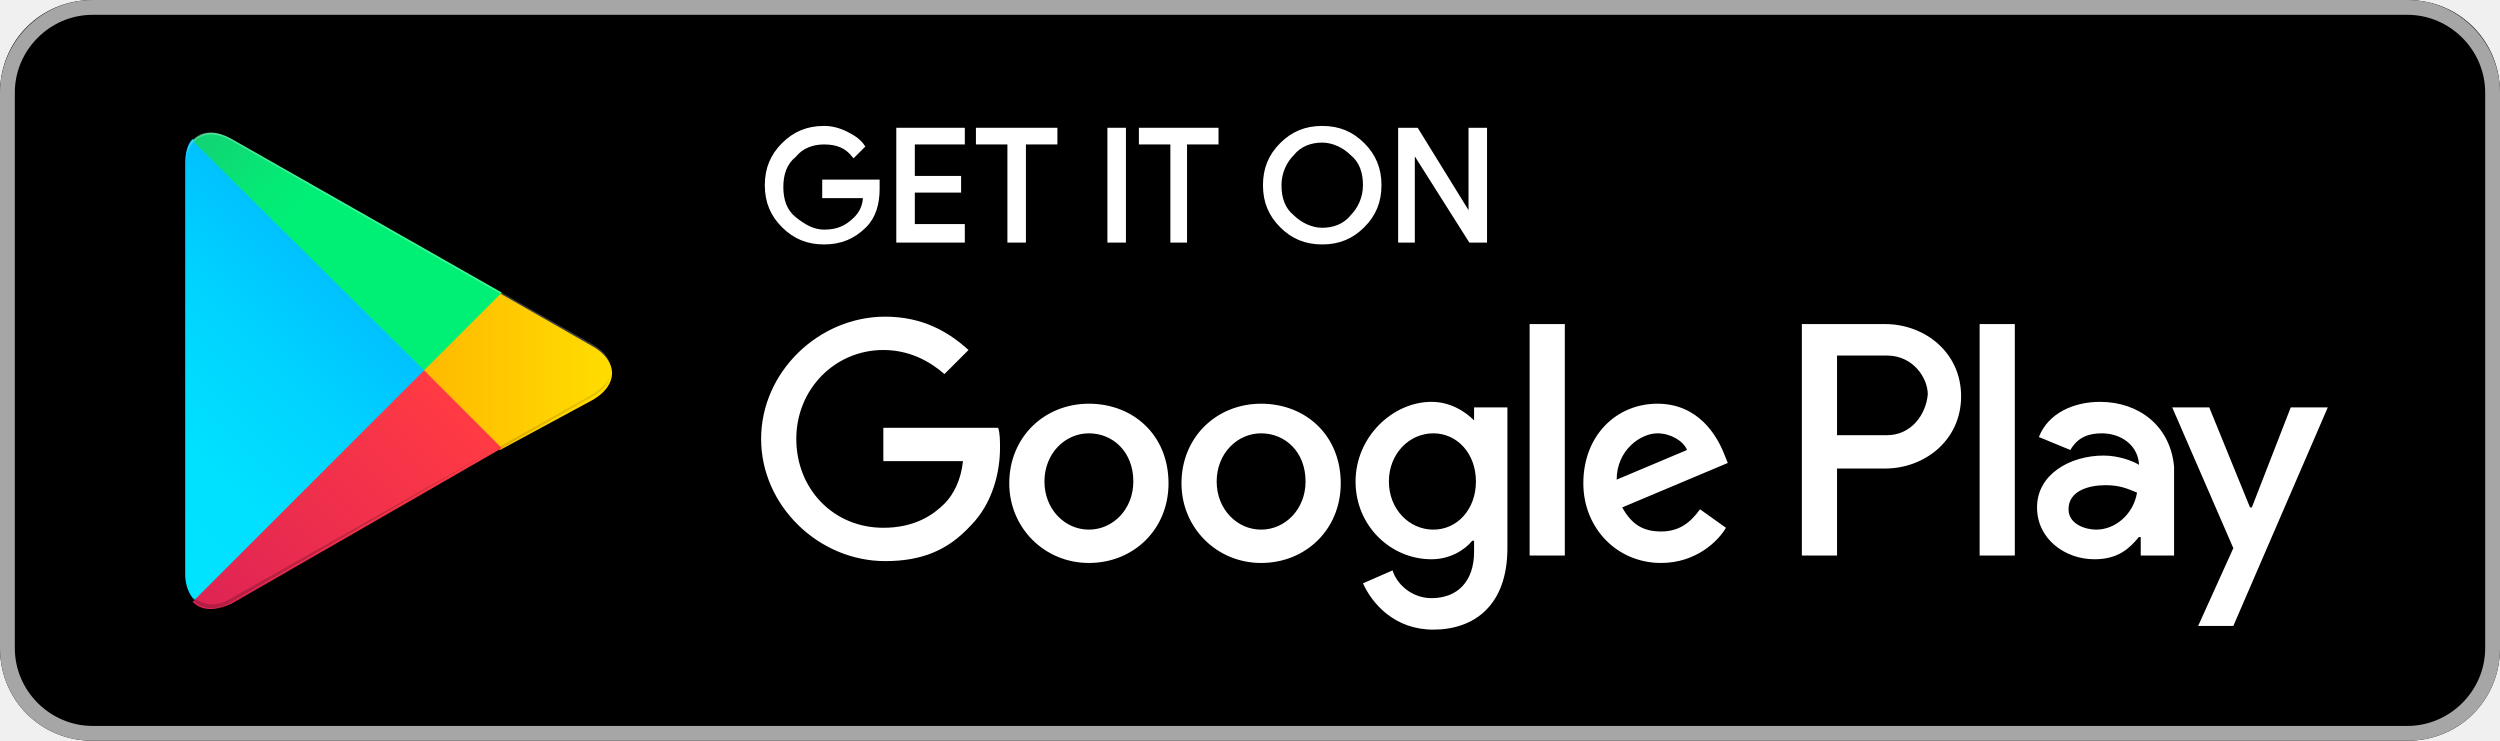
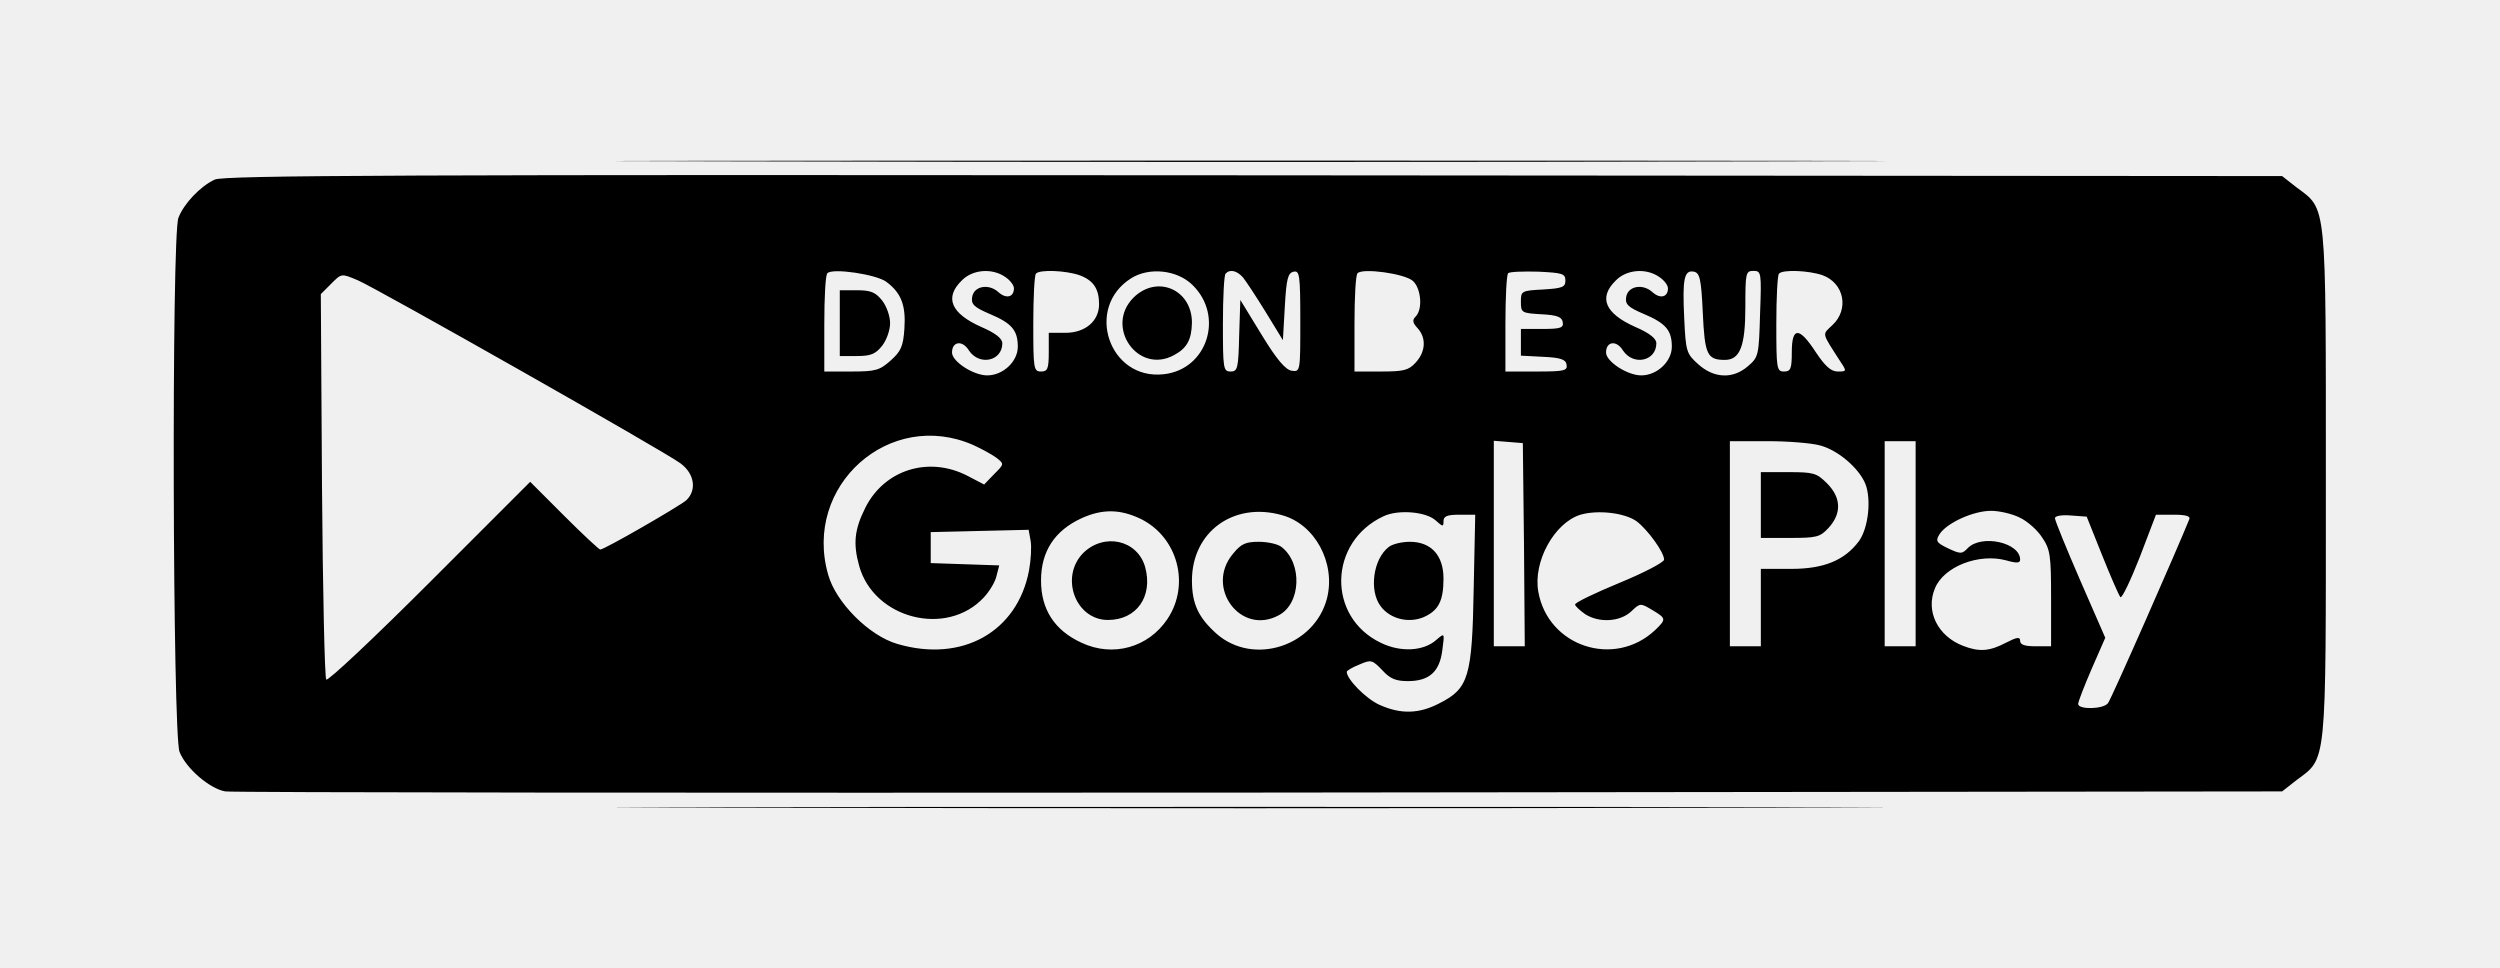
- <svg xmlns="http://www.w3.org/2000/svg" version="1.1" id="artwork" x="0px" y="0px" viewBox="0 0 135 40" style="enable-background:new 0 0 135 40;" xml:space="preserve">
-   <style type="text/css">
- 	.st0{fill:#FFFFFF;fill-opacity:0;}
- 	.st1{fill:#A6A6A6;}
- 	.st2{fill:#FFFFFF;stroke:#FFFFFF;stroke-width:0.2;stroke-miterlimit:10;}
- 	.st3{fill:#FFFFFF;}
- 	.st4{fill:url(#SVGID_1_);}
- 	.st5{fill:url(#SVGID_2_);}
- 	.st6{fill:url(#SVGID_3_);}
- 	.st7{fill:url(#SVGID_4_);}
- 	.st8{opacity:0.2;enable-background:new    ;}
- 	.st9{opacity:0.12;enable-background:new    ;}
- 	.st10{opacity:0.25;fill:#FFFFFF;enable-background:new    ;}
- </style>
-   <g>
-     <rect x="-10" y="-10" class="st0" width="155" height="60" />
-     <g>
-       <path d="M130,40H5c-2.8,0-5-2.2-5-5V5c0-2.8,2.2-5,5-5h125c2.8,0,5,2.2,5,5v30C135,37.8,132.8,40,130,40z" />
-     </g>
-     <g>
-       <g>
-         <path class="st1" d="M130,0.8c2.3,0,4.2,1.9,4.2,4.2v30c0,2.3-1.9,4.2-4.2,4.2H5c-2.3,0-4.2-1.9-4.2-4.2V5c0-2.3,1.9-4.2,4.2-4.2     H130 M130,0H5C2.2,0,0,2.3,0,5v30c0,2.8,2.2,5,5,5h125c2.8,0,5-2.2,5-5V5C135,2.3,132.8,0,130,0L130,0z" />
-       </g>
-     </g>
-     <g>
-       <path class="st2" d="M47.4,10.2c0,0.8-0.2,1.5-0.7,2c-0.6,0.6-1.3,0.9-2.2,0.9c-0.9,0-1.6-0.3-2.2-0.9c-0.6-0.6-0.9-1.3-0.9-2.2    c0-0.9,0.3-1.6,0.9-2.2c0.6-0.6,1.3-0.9,2.2-0.9c0.4,0,0.8,0.1,1.2,0.3c0.4,0.2,0.7,0.4,0.9,0.7l-0.5,0.5    c-0.4-0.5-0.9-0.7-1.6-0.7c-0.6,0-1.2,0.2-1.6,0.7c-0.5,0.4-0.7,1-0.7,1.7s0.2,1.3,0.7,1.7c0.5,0.4,1,0.7,1.6,0.7    c0.7,0,1.2-0.2,1.7-0.7c0.3-0.3,0.5-0.7,0.5-1.2h-2.2V9.8h2.9C47.4,9.9,47.4,10.1,47.4,10.2z" />
-       <path class="st2" d="M52,7.7h-2.7v1.9h2.5v0.7h-2.5v1.9H52V13h-3.5V7H52V7.7z" />
-       <path class="st2" d="M55.3,13h-0.8V7.7h-1.7V7H57v0.7h-1.7V13z" />
-       <path class="st2" d="M59.9,13V7h0.8v6H59.9z" />
-       <path class="st2" d="M64.1,13h-0.8V7.7h-1.7V7h4.1v0.7h-1.7V13z" />
-       <path class="st2" d="M73.6,12.2c-0.6,0.6-1.3,0.9-2.2,0.9c-0.9,0-1.6-0.3-2.2-0.9c-0.6-0.6-0.9-1.3-0.9-2.2s0.3-1.6,0.9-2.2    c0.6-0.6,1.3-0.9,2.2-0.9c0.9,0,1.6,0.3,2.2,0.9c0.6,0.6,0.9,1.3,0.9,2.2C74.5,10.9,74.2,11.6,73.6,12.2z M69.8,11.7    c0.4,0.4,1,0.7,1.6,0.7c0.6,0,1.2-0.2,1.6-0.7c0.4-0.4,0.7-1,0.7-1.7S73.5,8.7,73,8.3c-0.4-0.4-1-0.7-1.6-0.7    c-0.6,0-1.2,0.2-1.6,0.7c-0.4,0.4-0.7,1-0.7,1.7S69.3,11.3,69.8,11.7z" />
-       <path class="st2" d="M75.6,13V7h0.9l2.9,4.7h0l0-1.2V7h0.8v6h-0.8l-3.1-4.9h0l0,1.2V13H75.6z" />
-     </g>
-     <path class="st3" d="M68.1,21.8c-2.4,0-4.3,1.8-4.3,4.3c0,2.4,1.9,4.3,4.3,4.3c2.4,0,4.3-1.8,4.3-4.3   C72.4,23.5,70.5,21.8,68.1,21.8z M68.1,28.6c-1.3,0-2.4-1.1-2.4-2.6c0-1.5,1.1-2.6,2.4-2.6c1.3,0,2.4,1,2.4,2.6   C70.5,27.5,69.4,28.6,68.1,28.6z M58.8,21.8c-2.4,0-4.3,1.8-4.3,4.3c0,2.4,1.9,4.3,4.3,4.3c2.4,0,4.3-1.8,4.3-4.3   C63.1,23.5,61.2,21.8,58.8,21.8z M58.8,28.6c-1.3,0-2.4-1.1-2.4-2.6c0-1.5,1.1-2.6,2.4-2.6c1.3,0,2.4,1,2.4,2.6   C61.2,27.5,60.1,28.6,58.8,28.6z M47.7,23.1v1.8h4.3c-0.1,1-0.5,1.8-1,2.3c-0.6,0.6-1.6,1.3-3.3,1.3c-2.7,0-4.7-2.1-4.7-4.8   s2.1-4.8,4.7-4.8c1.4,0,2.5,0.6,3.3,1.3l1.3-1.3c-1.1-1-2.5-1.8-4.5-1.8c-3.6,0-6.7,3-6.7,6.6c0,3.6,3.1,6.6,6.7,6.6   c2,0,3.4-0.6,4.6-1.9c1.2-1.2,1.6-2.9,1.6-4.2c0-0.4,0-0.8-0.1-1.1H47.7z M93.1,24.5c-0.4-1-1.4-2.7-3.6-2.7c-2.2,0-4,1.7-4,4.3   c0,2.4,1.8,4.3,4.2,4.3c1.9,0,3.1-1.2,3.5-1.9l-1.4-1c-0.5,0.7-1.1,1.2-2.1,1.2c-1,0-1.6-0.4-2.1-1.3l5.7-2.4L93.1,24.5z    M87.3,25.9c0-1.6,1.3-2.5,2.2-2.5c0.7,0,1.4,0.4,1.6,0.9L87.3,25.9z M82.6,30h1.9V17.5h-1.9V30z M79.6,22.7L79.6,22.7   c-0.5-0.5-1.3-1-2.3-1c-2.1,0-4.1,1.9-4.1,4.3c0,2.4,1.9,4.2,4.1,4.2c1,0,1.8-0.5,2.2-1h0.1v0.6c0,1.6-0.9,2.5-2.3,2.5   c-1.1,0-1.9-0.8-2.1-1.5l-1.6,0.7c0.5,1.1,1.7,2.5,3.8,2.5c2.2,0,4-1.3,4-4.4V22h-1.8V22.7z M77.4,28.6c-1.3,0-2.4-1.1-2.4-2.6   c0-1.5,1.1-2.6,2.4-2.6c1.3,0,2.3,1.1,2.3,2.6C79.7,27.5,78.7,28.6,77.4,28.6z M101.8,17.5h-4.5V30h1.9v-4.7h2.6   c2.1,0,4.1-1.5,4.1-3.9S103.9,17.5,101.8,17.5z M101.9,23.5h-2.7v-4.3h2.7c1.4,0,2.2,1.2,2.2,2.1C104,22.4,103.2,23.5,101.9,23.5z    M113.4,21.7c-1.4,0-2.8,0.6-3.3,1.9l1.7,0.7c0.4-0.7,1-0.9,1.7-0.9c1,0,1.9,0.6,2,1.6v0.1c-0.3-0.2-1.1-0.5-1.9-0.5   c-1.8,0-3.6,1-3.6,2.8c0,1.7,1.5,2.8,3.1,2.8c1.3,0,1.9-0.6,2.4-1.2h0.1v1h1.8v-4.8C117.2,23,115.5,21.7,113.4,21.7z M113.2,28.6   c-0.6,0-1.5-0.3-1.5-1.1c0-1,1.1-1.3,2-1.3c0.8,0,1.2,0.2,1.7,0.4C115.2,27.8,114.2,28.6,113.2,28.6z M123.7,22l-2.1,5.4h-0.1   l-2.2-5.4h-2l3.3,7.6l-1.9,4.2h1.9l5.1-11.8H123.7z M106.9,30h1.9V17.5h-1.9V30z" />
-     <g>
-       <linearGradient id="SVGID_1_" gradientUnits="userSpaceOnUse" x1="21.8" y1="173.29" x2="5.017" y2="156.508" gradientTransform="matrix(1 0 0 -1 0 182.0002)">
-         <stop offset="0" style="stop-color:#00A0FF" />
-         <stop offset="6.574450e-03" style="stop-color:#00A1FF" />
-         <stop offset="0.26" style="stop-color:#00BEFF" />
-         <stop offset="0.512" style="stop-color:#00D2FF" />
-         <stop offset="0.76" style="stop-color:#00DFFF" />
-         <stop offset="1" style="stop-color:#00E3FF" />
-       </linearGradient>
-       <path class="st4" d="M10.4,7.5C10.1,7.8,10,8.3,10,8.9v22.1c0,0.6,0.2,1.1,0.5,1.4l0.1,0.1l12.4-12.4V20v-0.1L10.4,7.5L10.4,7.5z" />
-       <linearGradient id="SVGID_2_" gradientUnits="userSpaceOnUse" x1="33.834" y1="161.999" x2="9.637" y2="161.999" gradientTransform="matrix(1 0 0 -1 0 182.0002)">
-         <stop offset="0" style="stop-color:#FFE000" />
-         <stop offset="0.409" style="stop-color:#FFBD00" />
-         <stop offset="0.775" style="stop-color:#FFA500" />
-         <stop offset="1" style="stop-color:#FF9C00" />
-       </linearGradient>
-       <path class="st5" d="M27,24.3l-4.1-4.1V20v-0.1l4.1-4.1l0.1,0.1l4.9,2.8c1.4,0.8,1.4,2.1,0,2.9L27,24.3L27,24.3z" />
-       <linearGradient id="SVGID_3_" gradientUnits="userSpaceOnUse" x1="24.827" y1="159.704" x2="2.069" y2="136.946" gradientTransform="matrix(1 0 0 -1 0 182.0002)">
-         <stop offset="0" style="stop-color:#FF3A44" />
-         <stop offset="1" style="stop-color:#C31162" />
-       </linearGradient>
-       <path class="st6" d="M27.1,24.2L22.9,20L10.4,32.5c0.5,0.5,1.2,0.5,2.1,0.1L27.1,24.2" />
-       <linearGradient id="SVGID_4_" gradientUnits="userSpaceOnUse" x1="7.297" y1="181.824" x2="17.46" y2="171.661" gradientTransform="matrix(1 0 0 -1 0 182.0002)">
-         <stop offset="0" style="stop-color:#32A071" />
-         <stop offset="6.850000e-02" style="stop-color:#2DA771" />
-         <stop offset="0.476" style="stop-color:#15CF74" />
-         <stop offset="0.801" style="stop-color:#06E775" />
-         <stop offset="1" style="stop-color:#00F076" />
-       </linearGradient>
-       <path class="st7" d="M27.1,15.8L12.5,7.5c-0.9-0.5-1.6-0.4-2.1,0.1L22.9,20L27.1,15.8z" />
-       <g>
-         <path class="st8" d="M27,24.1l-14.5,8.2c-0.8,0.5-1.5,0.4-2,0l0,0l-0.1,0.1l0,0l0.1,0.1l0,0c0.5,0.4,1.2,0.5,2,0L27,24.1L27,24.1     z" />
-         <path class="st9" d="M10.4,32.3C10.1,32,10,31.5,10,30.9v0.1c0,0.6,0.2,1.1,0.5,1.4V32.3L10.4,32.3z" />
-       </g>
-       <path class="st9" d="M32,21.3l-5,2.8l0.1,0.1l4.9-2.8c0.7-0.4,1-0.9,1-1.4l0,0C33,20.5,32.6,20.9,32,21.3z" />
-       <path class="st10" d="M12.5,7.6L32,18.7c0.6,0.4,1,0.8,1,1.3l0,0c0-0.5-0.3-1-1-1.4L12.5,7.5C11.1,6.7,10,7.3,10,8.9v0.1    C10,7.5,11.1,6.8,12.5,7.6z" />
-     </g>
+ <svg xmlns="http://www.w3.org/2000/svg" version="1.0" width="646pt" height="250pt" viewBox="0 0 646 250" preserveAspectRatio="xMidYMid meet">
+   <g transform="translate(0,250) scale(0.1,-0.1)" fill="#000000" stroke="none">
+     <path d="M1902 2083 c731 -2 1925 -2 2655 0 731 1 133 2 -1327 2 -1460 0 -2058 -1 -1328 -2z" />
+     <path d="M555 2036 c-37 -17 -80 -62 -94 -99 -18 -46 -15 -1338 3 -1380 17 -43 78 -95 118 -102 18 -3 1221 -4 2674 -3 l2641 3 37 29 c79 59 76 29 76 766 0 737 3 707 -76 766 l-37 29 -2656 2 c-2204 2 -2661 0 -2686 -11z m1735 -264 c39 -29 51 -61 47 -121 -3 -46 -9 -59 -36 -83 -28 -25 -39 -28 -101 -28 l-70 0 0 123 c0 68 3 127 8 131 13 14 126 -3 152 -22z m308 12 c12 -8 22 -21 22 -29 0 -23 -20 -28 -40 -10 -25 23 -64 16 -68 -13 -3 -18 5 -26 45 -43 57 -24 73 -42 73 -85 0 -38 -38 -74 -79 -74 -36 0 -91 36 -91 59 0 29 27 33 44 5 27 -40 86 -27 86 19 0 12 -17 26 -54 42 -79 35 -96 76 -51 120 28 29 79 33 113 9z m191 5 c36 -13 51 -35 51 -75 0 -44 -36 -74 -87 -74 l-43 0 0 -50 c0 -43 -3 -50 -20 -50 -19 0 -20 7 -20 123 0 68 3 127 7 130 10 11 77 8 112 -4z m292 -25 c83 -80 39 -219 -74 -231 -141 -16 -205 172 -84 248 46 29 118 22 158 -17z m131 19 c8 -10 35 -51 59 -90 l44 -72 5 87 c4 72 8 87 23 90 15 3 17 -8 17 -128 0 -130 0 -131 -22 -128 -16 2 -39 29 -78 93 l-55 90 -3 -92 c-2 -85 -4 -93 -22 -93 -19 0 -20 7 -20 123 0 68 3 127 7 130 11 12 29 8 45 -10z m439 -9 c21 -19 26 -73 7 -92 -9 -9 -8 -16 5 -30 23 -25 21 -61 -5 -89 -18 -20 -31 -23 -90 -23 l-68 0 0 123 c0 68 3 127 8 131 13 14 122 -1 143 -20z m394 1 c0 -17 -8 -20 -57 -23 -57 -3 -58 -4 -58 -32 0 -28 2 -29 52 -32 41 -2 54 -7 56 -20 3 -15 -5 -18 -52 -18 l-56 0 0 -35 0 -34 57 -3 c46 -2 59 -7 61 -20 3 -16 -6 -18 -77 -18 l-81 0 0 123 c0 68 3 127 7 131 4 4 39 5 78 4 62 -3 70 -5 70 -23z m243 9 c12 -8 22 -21 22 -29 0 -23 -20 -28 -40 -10 -25 23 -64 16 -68 -13 -3 -18 5 -26 45 -43 57 -24 73 -42 73 -85 0 -38 -38 -74 -79 -74 -36 0 -91 36 -91 59 0 29 27 33 44 5 27 -40 86 -27 86 19 0 12 -17 26 -54 42 -79 35 -96 76 -51 120 28 29 79 33 113 9z m112 -92 c5 -108 11 -122 57 -122 39 0 53 35 53 137 0 88 1 93 21 93 20 0 21 -4 17 -111 -3 -107 -4 -112 -31 -135 -39 -34 -88 -32 -129 5 -30 27 -32 32 -36 119 -5 102 0 125 25 120 15 -3 19 -18 23 -106z m309 97 c56 -20 70 -88 26 -129 -27 -26 -29 -17 21 -95 16 -24 16 -25 -7 -25 -18 0 -33 14 -57 50 -43 66 -62 66 -62 0 0 -43 -3 -50 -20 -50 -19 0 -20 7 -20 123 0 68 3 127 7 130 10 11 77 8 112 -4z m-3785 -13 c46 -19 794 -443 834 -473 37 -27 43 -70 15 -96 -19 -16 -211 -127 -222 -127 -3 0 -45 39 -93 87 l-88 88 -260 -260 c-142 -142 -263 -256 -267 -251 -4 4 -9 230 -11 502 l-3 494 25 25 c29 29 27 29 70 11z m1591 -426 c22 -10 49 -25 60 -33 20 -16 20 -16 -6 -42 l-26 -27 -44 23 c-100 51 -214 15 -263 -83 -28 -56 -32 -92 -16 -150 38 -137 226 -185 322 -82 15 16 30 41 33 56 l7 27 -89 3 -88 3 0 40 0 40 126 3 127 3 5 -28 c3 -15 1 -50 -4 -77 -30 -159 -173 -239 -340 -190 -73 21 -159 107 -179 179 -66 230 159 430 375 335z m1423 -257 l2 -263 -40 0 -40 0 0 266 0 265 38 -3 37 -3 3 -262z m765 256 c46 -12 100 -58 117 -99 16 -40 8 -115 -17 -149 -37 -49 -90 -71 -175 -71 l-78 0 0 -100 0 -100 -40 0 -40 0 0 265 0 265 98 0 c53 0 114 -5 135 -11z m247 -254 l0 -265 -40 0 -40 0 0 265 0 265 40 0 40 0 0 -265z m-2002 64 c95 -47 128 -169 69 -258 -49 -74 -141 -100 -222 -62 -70 32 -105 86 -105 161 0 75 35 129 105 161 53 24 99 24 153 -2z m364 10 c86 -23 140 -124 117 -215 -32 -124 -190 -175 -285 -92 -47 42 -64 77 -64 138 0 126 108 204 232 169z m398 -14 c18 -16 20 -17 20 -2 0 13 9 17 41 17 l41 0 -4 -192 c-4 -227 -13 -257 -88 -295 -53 -28 -101 -29 -156 -4 -35 16 -84 66 -84 85 0 3 15 12 33 19 30 13 33 12 59 -15 20 -22 35 -28 66 -28 55 0 82 24 89 80 6 45 6 45 -15 27 -33 -30 -93 -33 -144 -8 -140 67 -135 261 7 327 38 18 110 12 135 -11z m519 -2 c29 -22 71 -80 71 -99 0 -7 -52 -34 -115 -60 -63 -26 -115 -51 -115 -56 0 -4 12 -15 26 -25 36 -23 90 -20 119 7 23 22 24 22 54 4 37 -22 37 -24 8 -52 -105 -99 -277 -43 -302 99 -14 77 41 178 109 199 45 13 114 5 145 -17z m991 9 c19 -9 45 -32 57 -51 21 -31 23 -46 23 -157 l0 -124 -40 0 c-28 0 -40 4 -40 14 0 11 -8 10 -37 -5 -42 -22 -69 -24 -110 -8 -66 25 -98 90 -73 149 23 56 113 91 184 72 28 -8 36 -7 36 2 0 44 -99 66 -135 30 -15 -16 -19 -16 -51 -1 -31 15 -33 19 -22 37 19 29 87 60 133 60 22 0 56 -8 75 -18z m212 -97 c22 -55 43 -103 47 -108 4 -4 26 42 50 103 l42 110 46 0 c32 0 44 -4 40 -12 -28 -70 -202 -466 -210 -475 -12 -16 -77 -17 -77 -2 0 6 16 47 35 91 l35 80 -65 149 c-36 83 -65 154 -65 160 0 6 18 9 41 7 l41 -3 40 -100z" />
+     <path d="M2170 1665 l0 -85 44 0 c36 0 48 5 65 26 12 15 21 41 21 59 0 18 -9 44 -21 59 -17 21 -29 26 -65 26 l-44 0 0 -85z" />
+     <path d="M2929 1731 c-75 -75 11 -199 104 -149 34 18 46 40 47 84 0 86 -90 125 -151 65z" />
+     <path d="M4550 1195 l0 -85 75 0 c69 0 78 2 100 26 34 37 33 78 -4 115 -27 27 -35 29 -100 29 l-71 0 0 -85z" />
+     <path d="M2799 1071 c-61 -62 -20 -173 64 -173 74 0 117 61 96 137 -20 70 -106 89 -160 36z" />
+     <path d="M3186 1069 c-73 -87 20 -212 118 -159 58 30 62 135 7 177 -9 7 -35 13 -58 13 -34 0 -46 -5 -67 -31z" />
+     <path d="M3589 1087 c-41 -31 -52 -114 -21 -154 24 -32 71 -44 110 -28 39 17 52 42 52 100 0 60 -32 95 -87 95 -21 0 -45 -6 -54 -13z" />
+     <path d="M1902 413 c731 -2 1925 -2 2655 0 731 1 133 2 -1327 2 -1460 0 -2058 -1 -1328 -2z" />
  </g>
</svg>
